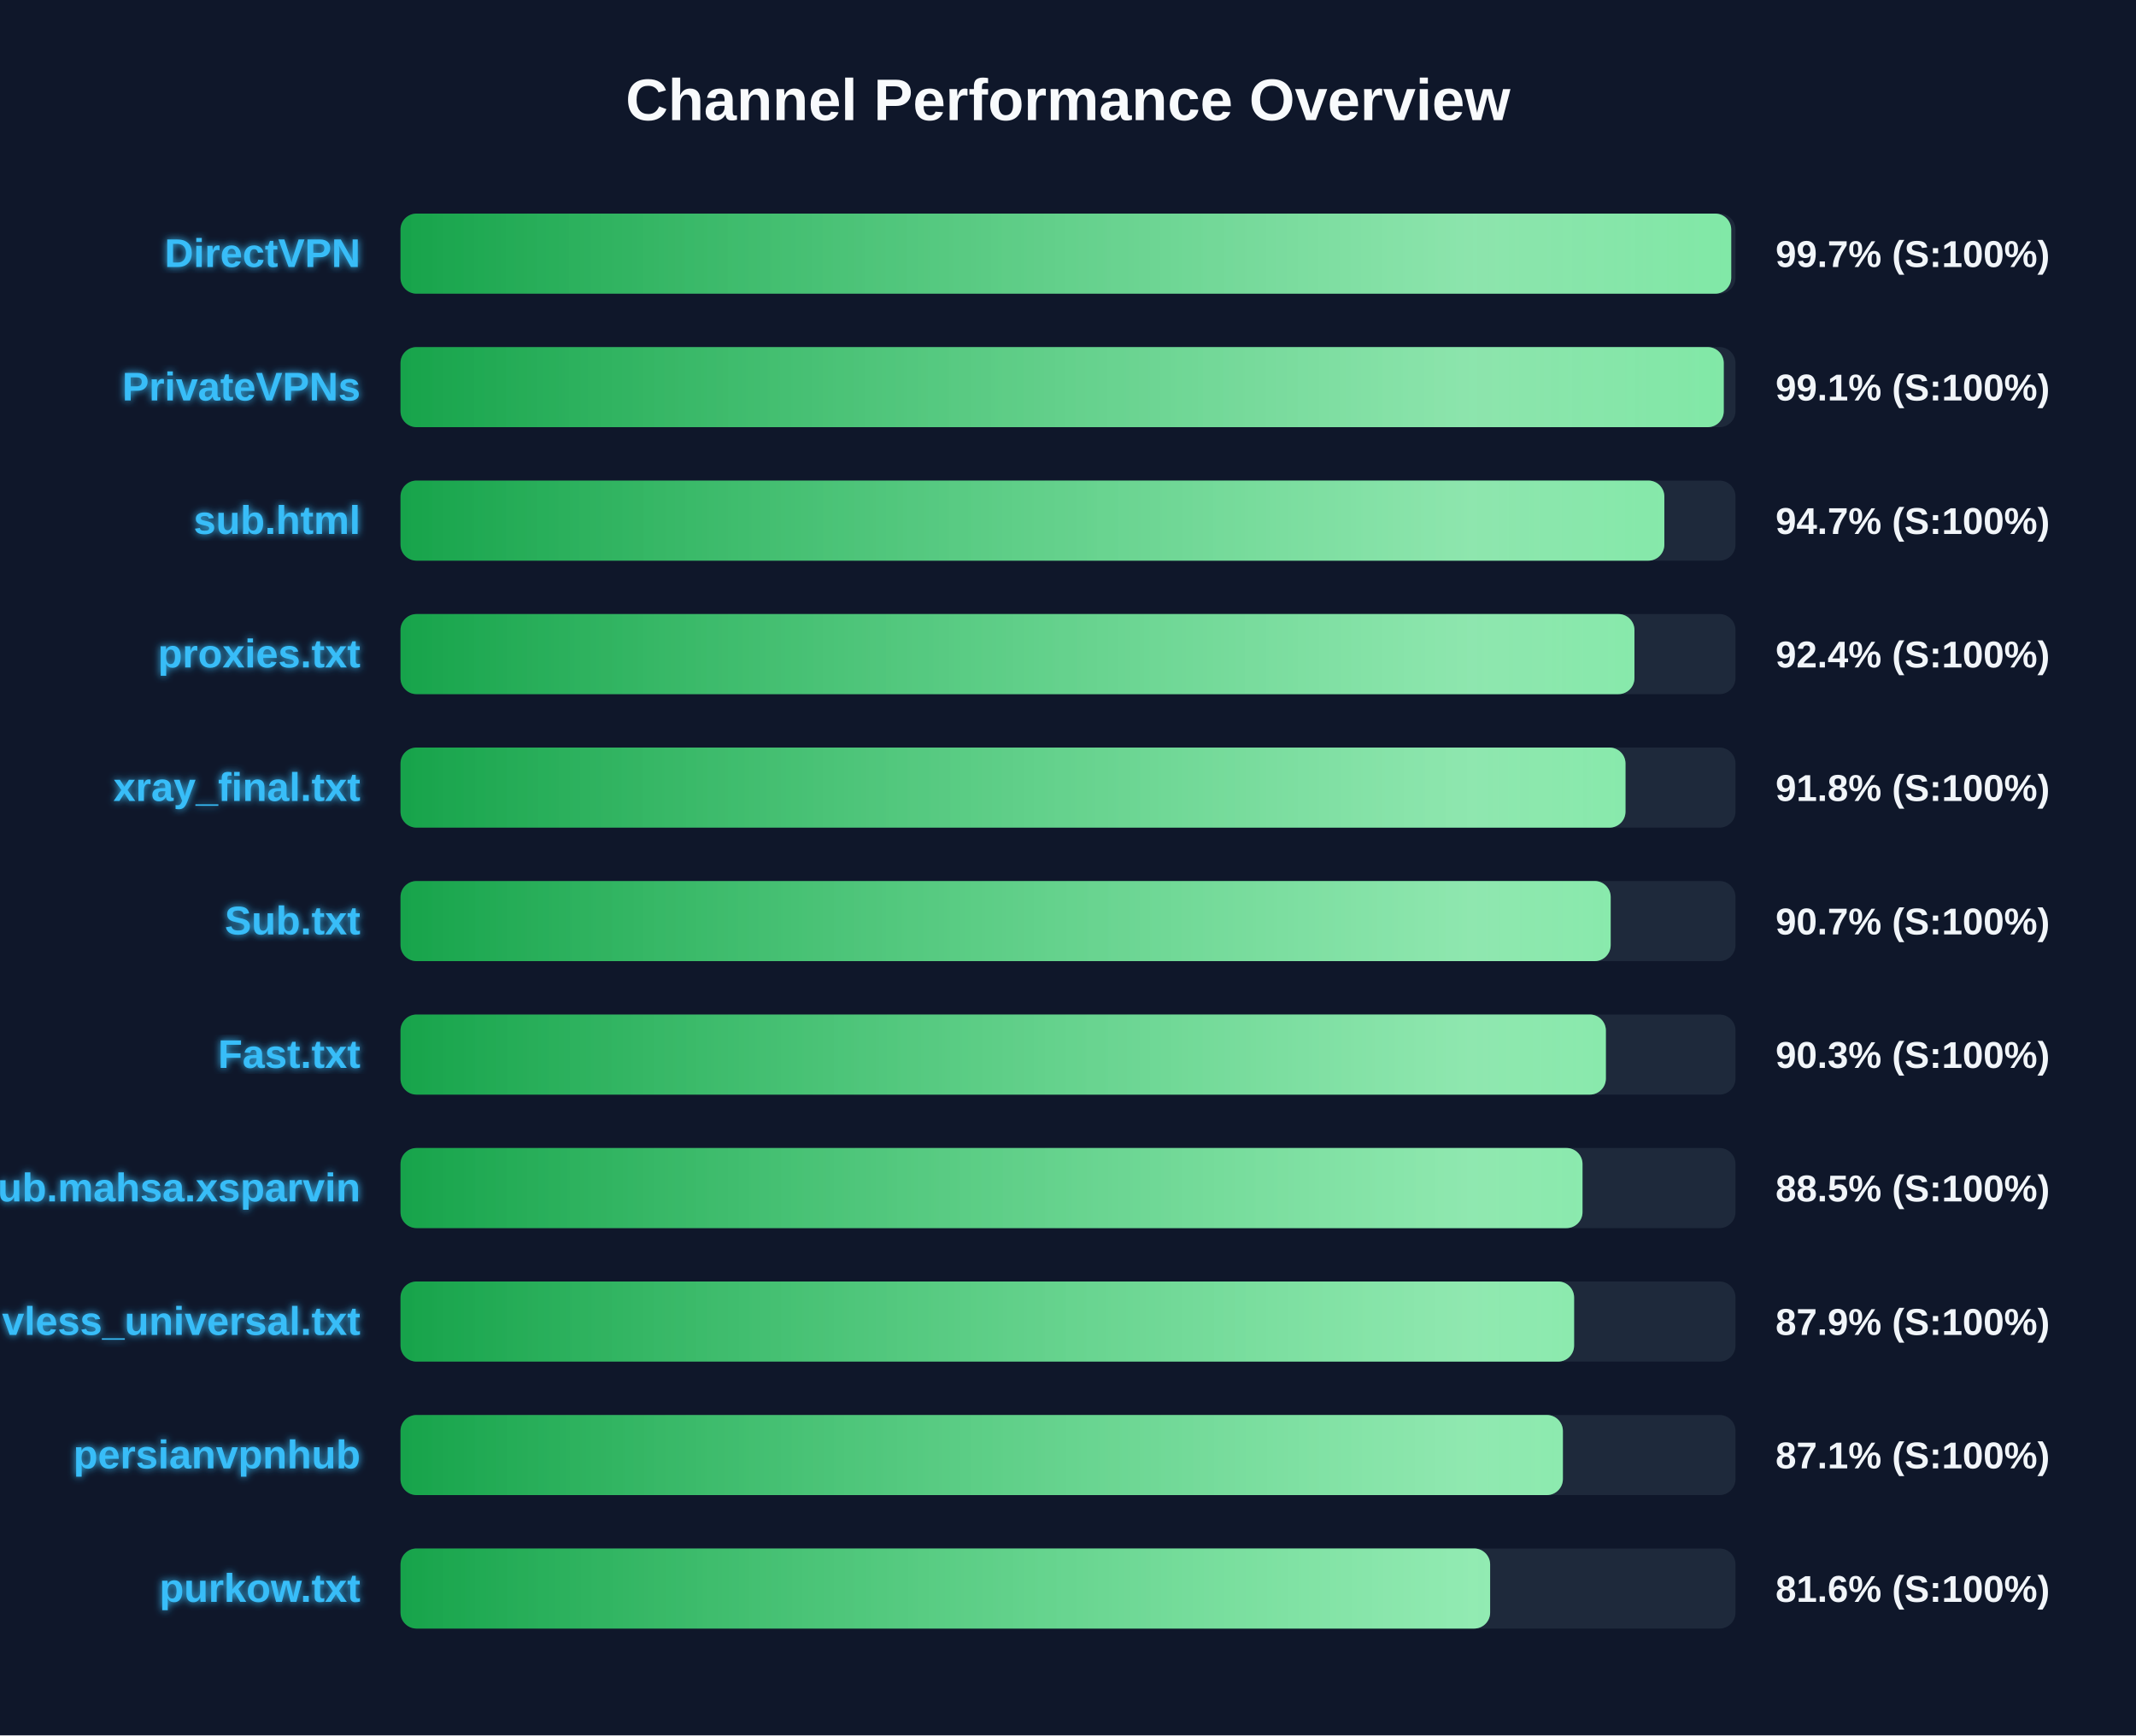
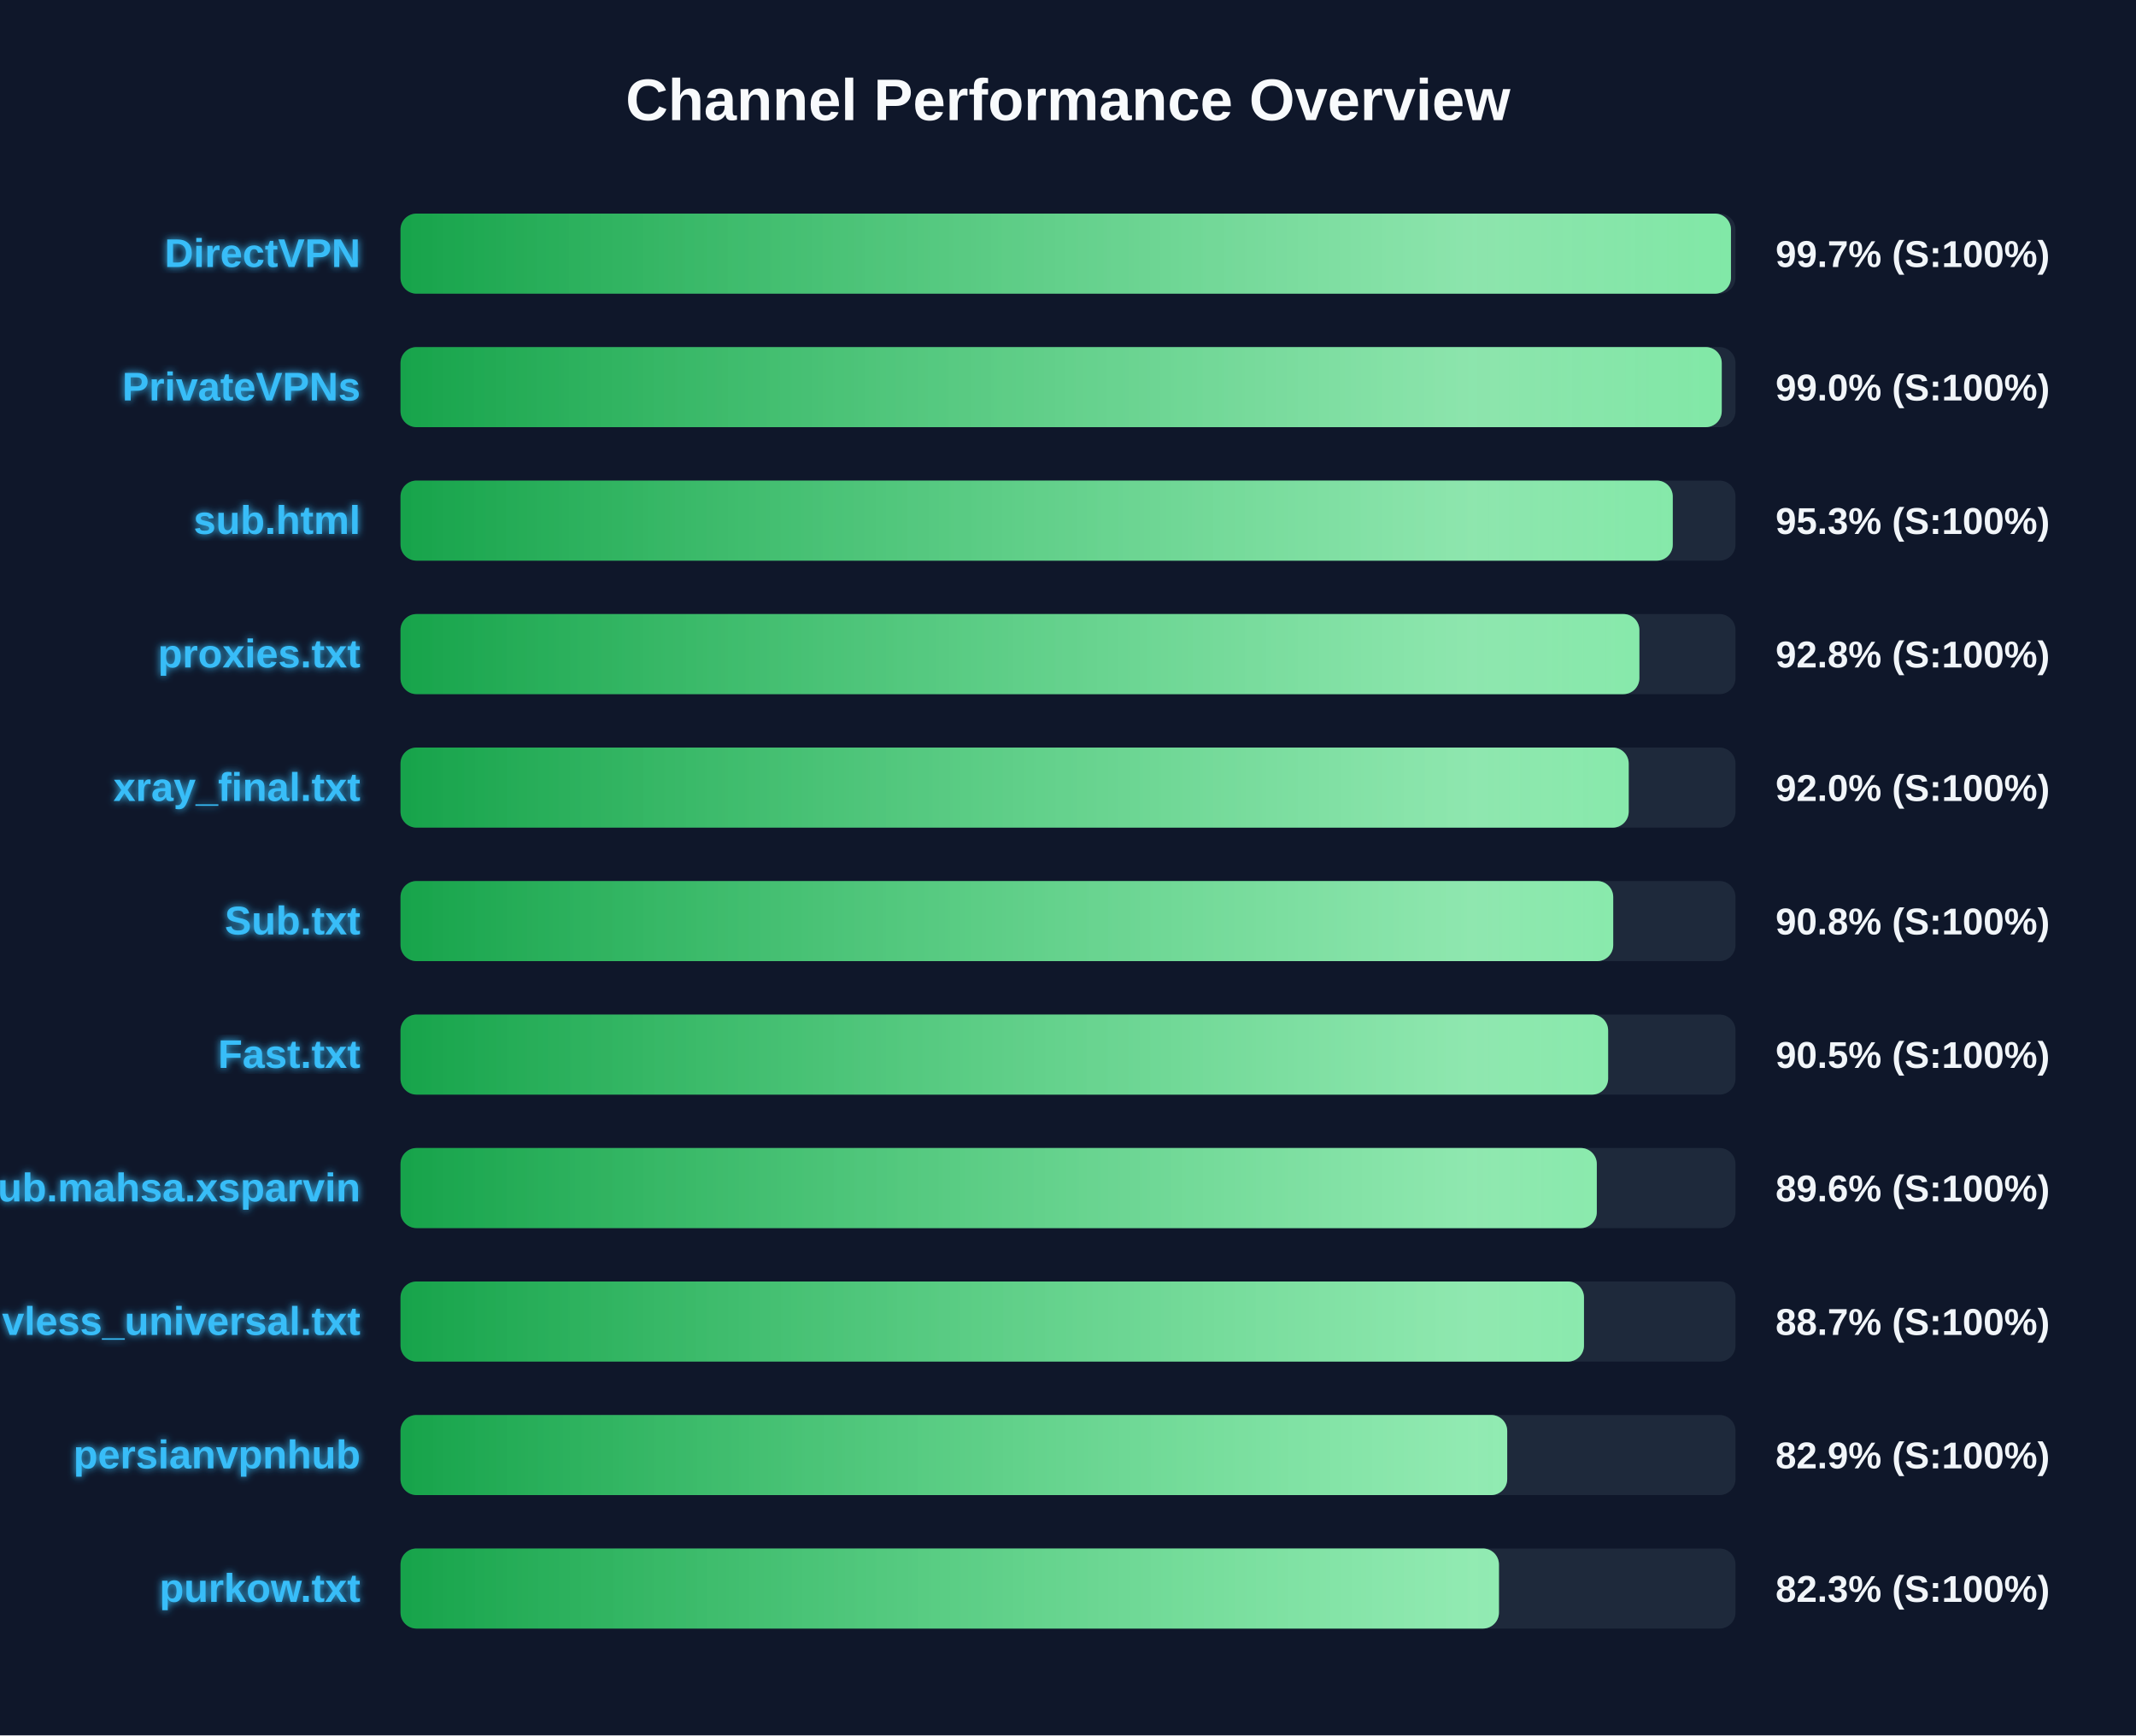
<svg xmlns="http://www.w3.org/2000/svg" width="800" height="650" version="1.1">
  <defs>
    <linearGradient id="grad-green" x1="0%" y1="0%" x2="100%" y2="0%">
      <stop offset="0%" stop-color="#16a34a" />
      <stop offset="100%" stop-color="#4ade80" />
    </linearGradient>
    <linearGradient id="grad-yellow" x1="0%" y1="0%" x2="100%" y2="0%">
      <stop offset="0%" stop-color="#ca8a04" />
      <stop offset="100%" stop-color="#fde047" />
    </linearGradient>
    <linearGradient id="grad-red" x1="0%" y1="0%" x2="100%" y2="0%">
      <stop offset="0%" stop-color="#dc2626" />
      <stop offset="100%" stop-color="#f87171" />
    </linearGradient>
    <linearGradient id="shimmer" x1="0%" y1="0%" x2="100%" y2="0%">
      <stop offset="0%" stop-color="rgba(255,255,255,0)" />
      <stop offset="50%" stop-color="rgba(255,255,255,0.4)" />
      <stop offset="100%" stop-color="rgba(255,255,255,0)" />
    </linearGradient>
    <filter id="glow" x="-20%" y="-20%" width="140%" height="140%">
      <feGaussianBlur stdDeviation="1.5" result="blur" />
      <feComposite in="SourceGraphic" in2="blur" operator="over" />
    </filter>
  </defs>
  <style>
        .bg-rect { fill: #0f172a; }
        .title { font: bold 22px 'Segoe UI', Arial, sans-serif; fill: #f8fafc; }
        .row { font: bold 15px 'Segoe UI', Arial, sans-serif; fill: #38bdf8; filter: url(#glow); }
        .score { font: bold 14px 'Segoe UI', Arial, sans-serif; fill: #f1f5f9; }
        @keyframes shimmer-anim {
            0% { transform: translateX(-100%); }
            100% { transform: translateX(200%); }
        }
        .shimmer-rect {
            animation: shimmer-anim 2.5s infinite linear;
        }
    </style>
  <rect width="100%" height="100%" class="bg-rect" />
  <text x="400" y="45" text-anchor="middle" class="title">Channel Performance Overview</text>
  <rect x="150" y="80" width="500" height="30" fill="#1e293b" rx="6" />
  <clipPath id="clip-0">
-     <rect x="150" y="80" width="498.4" height="30" rx="6" />
+     <rect x="150" y="80" width="498.3" height="30" rx="6" />
  </clipPath>
-   <rect x="150" y="80" width="498.4" height="30" fill="url(#grad-green)" rx="6" />
+   <rect x="150" y="80" width="498.3" height="30" fill="url(#grad-green)" rx="6" />
  <g clip-path="url(#clip-0)">
    <rect x="150" y="80" width="100%" height="30" fill="url(#shimmer)" class="shimmer-rect" />
  </g>
  <text x="135" y="100" text-anchor="end" class="row">DirectVPN</text>
  <text x="665" y="100" text-anchor="start" class="score">99.7% (S:100%)</text>
  <rect x="150" y="130" width="500" height="30" fill="#1e293b" rx="6" />
  <clipPath id="clip-1">
-     <rect x="150" y="130" width="495.6" height="30" rx="6" />
+     <rect x="150" y="130" width="494.85" height="30" rx="6" />
  </clipPath>
-   <rect x="150" y="130" width="495.6" height="30" fill="url(#grad-green)" rx="6" />
+   <rect x="150" y="130" width="494.85" height="30" fill="url(#grad-green)" rx="6" />
  <g clip-path="url(#clip-1)">
    <rect x="150" y="130" width="100%" height="30" fill="url(#shimmer)" class="shimmer-rect" />
  </g>
  <text x="135" y="150" text-anchor="end" class="row">PrivateVPNs</text>
-   <text x="665" y="150" text-anchor="start" class="score">99.1% (S:100%)</text>
+   <text x="665" y="150" text-anchor="start" class="score">99.0% (S:100%)</text>
  <rect x="150" y="180" width="500" height="30" fill="#1e293b" rx="6" />
  <clipPath id="clip-2">
-     <rect x="150" y="180" width="473.35" height="30" rx="6" />
+     <rect x="150" y="180" width="476.5" height="30" rx="6" />
  </clipPath>
-   <rect x="150" y="180" width="473.35" height="30" fill="url(#grad-green)" rx="6" />
+   <rect x="150" y="180" width="476.5" height="30" fill="url(#grad-green)" rx="6" />
  <g clip-path="url(#clip-2)">
    <rect x="150" y="180" width="100%" height="30" fill="url(#shimmer)" class="shimmer-rect" />
  </g>
  <text x="135" y="200" text-anchor="end" class="row">sub.html</text>
-   <text x="665" y="200" text-anchor="start" class="score">94.7% (S:100%)</text>
+   <text x="665" y="200" text-anchor="start" class="score">95.3% (S:100%)</text>
  <rect x="150" y="230" width="500" height="30" fill="#1e293b" rx="6" />
  <clipPath id="clip-3">
-     <rect x="150" y="230" width="462.15" height="30" rx="6" />
+     <rect x="150" y="230" width="464.0" height="30" rx="6" />
  </clipPath>
-   <rect x="150" y="230" width="462.15" height="30" fill="url(#grad-green)" rx="6" />
+   <rect x="150" y="230" width="464.0" height="30" fill="url(#grad-green)" rx="6" />
  <g clip-path="url(#clip-3)">
    <rect x="150" y="230" width="100%" height="30" fill="url(#shimmer)" class="shimmer-rect" />
  </g>
  <text x="135" y="250" text-anchor="end" class="row">proxies.txt</text>
-   <text x="665" y="250" text-anchor="start" class="score">92.4% (S:100%)</text>
+   <text x="665" y="250" text-anchor="start" class="score">92.8% (S:100%)</text>
  <rect x="150" y="280" width="500" height="30" fill="#1e293b" rx="6" />
  <clipPath id="clip-4">
-     <rect x="150" y="280" width="458.8" height="30" rx="6" />
+     <rect x="150" y="280" width="460.0" height="30" rx="6" />
  </clipPath>
-   <rect x="150" y="280" width="458.8" height="30" fill="url(#grad-green)" rx="6" />
+   <rect x="150" y="280" width="460.0" height="30" fill="url(#grad-green)" rx="6" />
  <g clip-path="url(#clip-4)">
    <rect x="150" y="280" width="100%" height="30" fill="url(#shimmer)" class="shimmer-rect" />
  </g>
  <text x="135" y="300" text-anchor="end" class="row">xray_final.txt</text>
-   <text x="665" y="300" text-anchor="start" class="score">91.8% (S:100%)</text>
+   <text x="665" y="300" text-anchor="start" class="score">92.0% (S:100%)</text>
  <rect x="150" y="330" width="500" height="30" fill="#1e293b" rx="6" />
  <clipPath id="clip-5">
-     <rect x="150" y="330" width="453.25" height="30" rx="6" />
+     <rect x="150" y="330" width="454.2" height="30" rx="6" />
  </clipPath>
-   <rect x="150" y="330" width="453.25" height="30" fill="url(#grad-green)" rx="6" />
+   <rect x="150" y="330" width="454.2" height="30" fill="url(#grad-green)" rx="6" />
  <g clip-path="url(#clip-5)">
    <rect x="150" y="330" width="100%" height="30" fill="url(#shimmer)" class="shimmer-rect" />
  </g>
  <text x="135" y="350" text-anchor="end" class="row">Sub.txt</text>
-   <text x="665" y="350" text-anchor="start" class="score">90.7% (S:100%)</text>
+   <text x="665" y="350" text-anchor="start" class="score">90.8% (S:100%)</text>
  <rect x="150" y="380" width="500" height="30" fill="#1e293b" rx="6" />
  <clipPath id="clip-6">
-     <rect x="150" y="380" width="451.45" height="30" rx="6" />
+     <rect x="150" y="380" width="452.3" height="30" rx="6" />
  </clipPath>
-   <rect x="150" y="380" width="451.45" height="30" fill="url(#grad-green)" rx="6" />
+   <rect x="150" y="380" width="452.3" height="30" fill="url(#grad-green)" rx="6" />
  <g clip-path="url(#clip-6)">
    <rect x="150" y="380" width="100%" height="30" fill="url(#shimmer)" class="shimmer-rect" />
  </g>
  <text x="135" y="400" text-anchor="end" class="row">Fast.txt</text>
-   <text x="665" y="400" text-anchor="start" class="score">90.3% (S:100%)</text>
+   <text x="665" y="400" text-anchor="start" class="score">90.5% (S:100%)</text>
  <rect x="150" y="430" width="500" height="30" fill="#1e293b" rx="6" />
  <clipPath id="clip-7">
-     <rect x="150" y="430" width="442.7" height="30" rx="6" />
+     <rect x="150" y="430" width="448.05" height="30" rx="6" />
  </clipPath>
-   <rect x="150" y="430" width="442.7" height="30" fill="url(#grad-green)" rx="6" />
+   <rect x="150" y="430" width="448.05" height="30" fill="url(#grad-green)" rx="6" />
  <g clip-path="url(#clip-7)">
    <rect x="150" y="430" width="100%" height="30" fill="url(#shimmer)" class="shimmer-rect" />
  </g>
  <text x="135" y="450" text-anchor="end" class="row">Sub.mahsa.xsparvin</text>
-   <text x="665" y="450" text-anchor="start" class="score">88.5% (S:100%)</text>
+   <text x="665" y="450" text-anchor="start" class="score">89.6% (S:100%)</text>
  <rect x="150" y="480" width="500" height="30" fill="#1e293b" rx="6" />
  <clipPath id="clip-8">
-     <rect x="150" y="480" width="439.55" height="30" rx="6" />
+     <rect x="150" y="480" width="443.25" height="30" rx="6" />
  </clipPath>
-   <rect x="150" y="480" width="439.55" height="30" fill="url(#grad-green)" rx="6" />
+   <rect x="150" y="480" width="443.25" height="30" fill="url(#grad-green)" rx="6" />
  <g clip-path="url(#clip-8)">
    <rect x="150" y="480" width="100%" height="30" fill="url(#shimmer)" class="shimmer-rect" />
  </g>
  <text x="135" y="500" text-anchor="end" class="row">vless_universal.txt</text>
-   <text x="665" y="500" text-anchor="start" class="score">87.9% (S:100%)</text>
+   <text x="665" y="500" text-anchor="start" class="score">88.7% (S:100%)</text>
  <rect x="150" y="530" width="500" height="30" fill="#1e293b" rx="6" />
  <clipPath id="clip-9">
-     <rect x="150" y="530" width="435.35" height="30" rx="6" />
+     <rect x="150" y="530" width="414.5" height="30" rx="6" />
  </clipPath>
-   <rect x="150" y="530" width="435.35" height="30" fill="url(#grad-green)" rx="6" />
+   <rect x="150" y="530" width="414.5" height="30" fill="url(#grad-green)" rx="6" />
  <g clip-path="url(#clip-9)">
    <rect x="150" y="530" width="100%" height="30" fill="url(#shimmer)" class="shimmer-rect" />
  </g>
  <text x="135" y="550" text-anchor="end" class="row">persianvpnhub</text>
-   <text x="665" y="550" text-anchor="start" class="score">87.1% (S:100%)</text>
+   <text x="665" y="550" text-anchor="start" class="score">82.9% (S:100%)</text>
  <rect x="150" y="580" width="500" height="30" fill="#1e293b" rx="6" />
  <clipPath id="clip-10">
-     <rect x="150" y="580" width="408.1" height="30" rx="6" />
+     <rect x="150" y="580" width="411.4" height="30" rx="6" />
  </clipPath>
-   <rect x="150" y="580" width="408.1" height="30" fill="url(#grad-green)" rx="6" />
+   <rect x="150" y="580" width="411.4" height="30" fill="url(#grad-green)" rx="6" />
  <g clip-path="url(#clip-10)">
    <rect x="150" y="580" width="100%" height="30" fill="url(#shimmer)" class="shimmer-rect" />
  </g>
  <text x="135" y="600" text-anchor="end" class="row">purkow.txt</text>
-   <text x="665" y="600" text-anchor="start" class="score">81.6% (S:100%)</text>
+   <text x="665" y="600" text-anchor="start" class="score">82.3% (S:100%)</text>
</svg>
